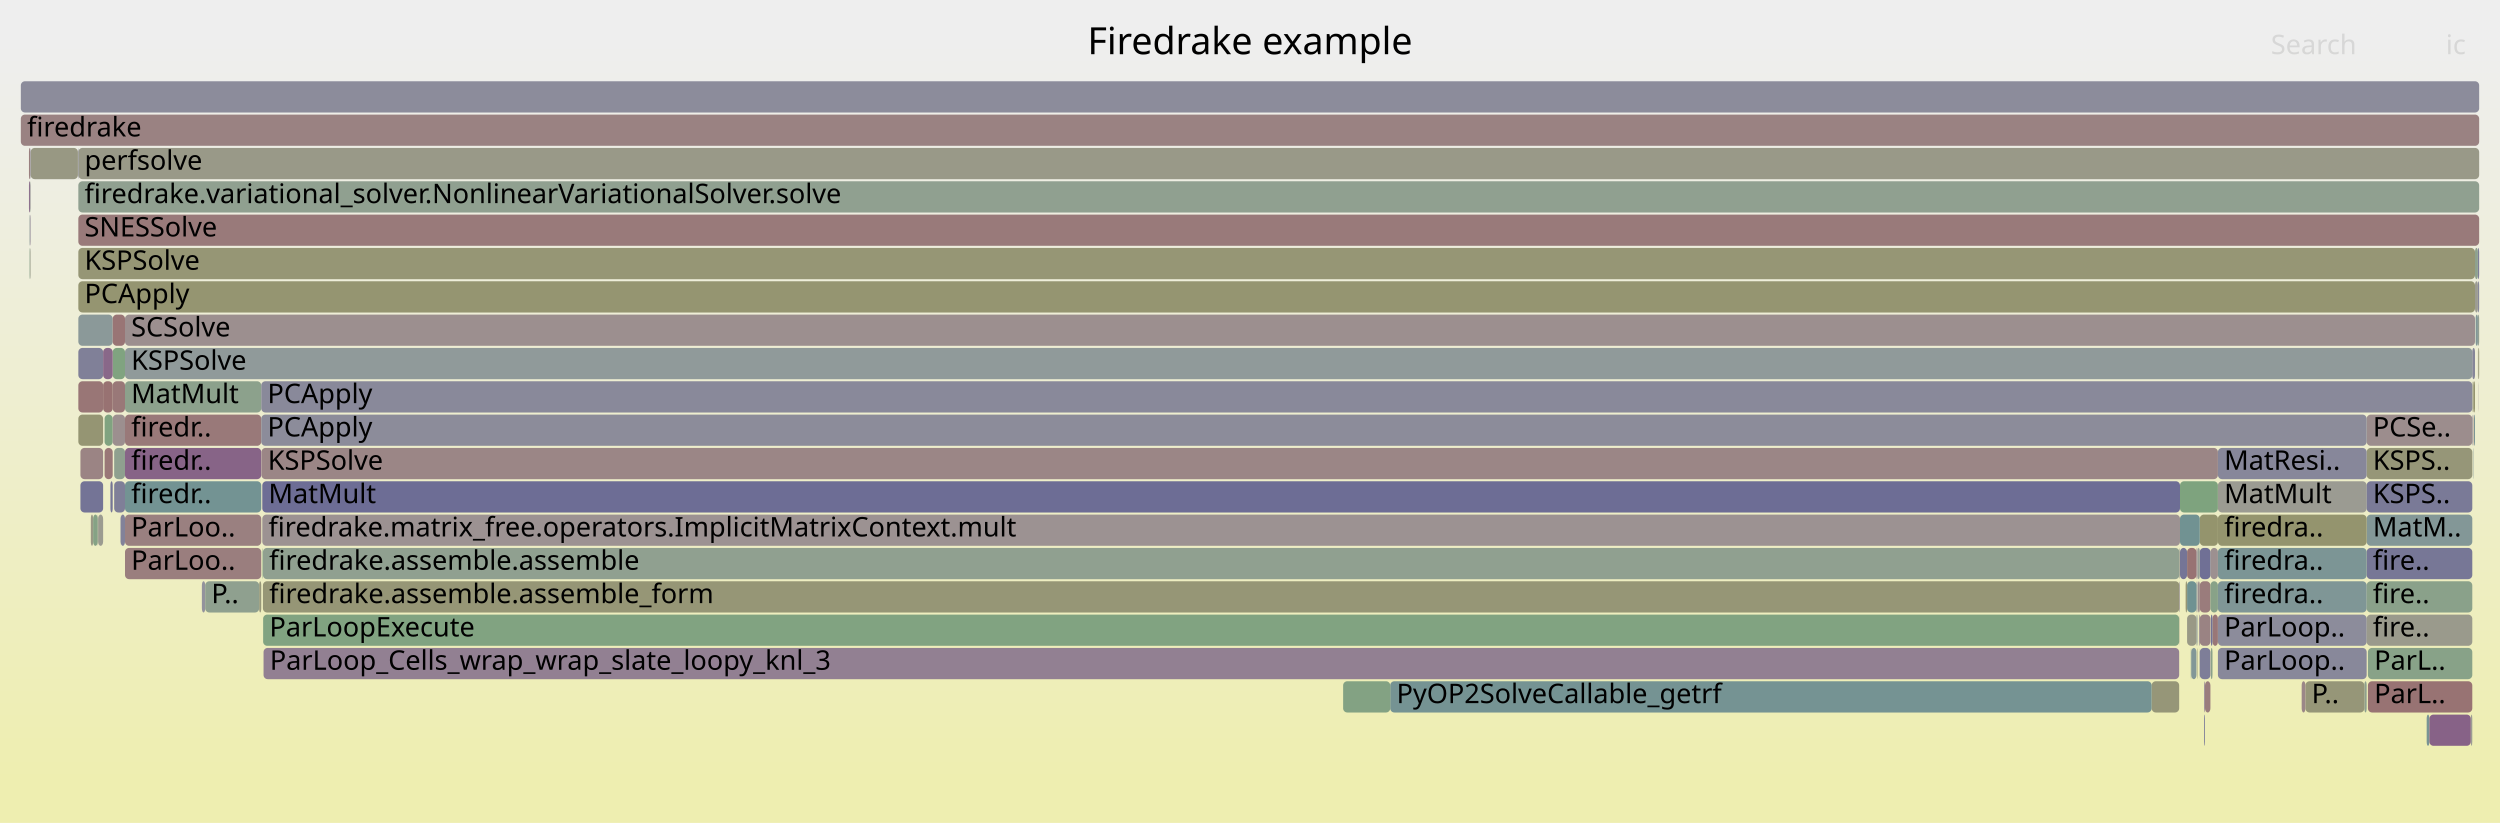
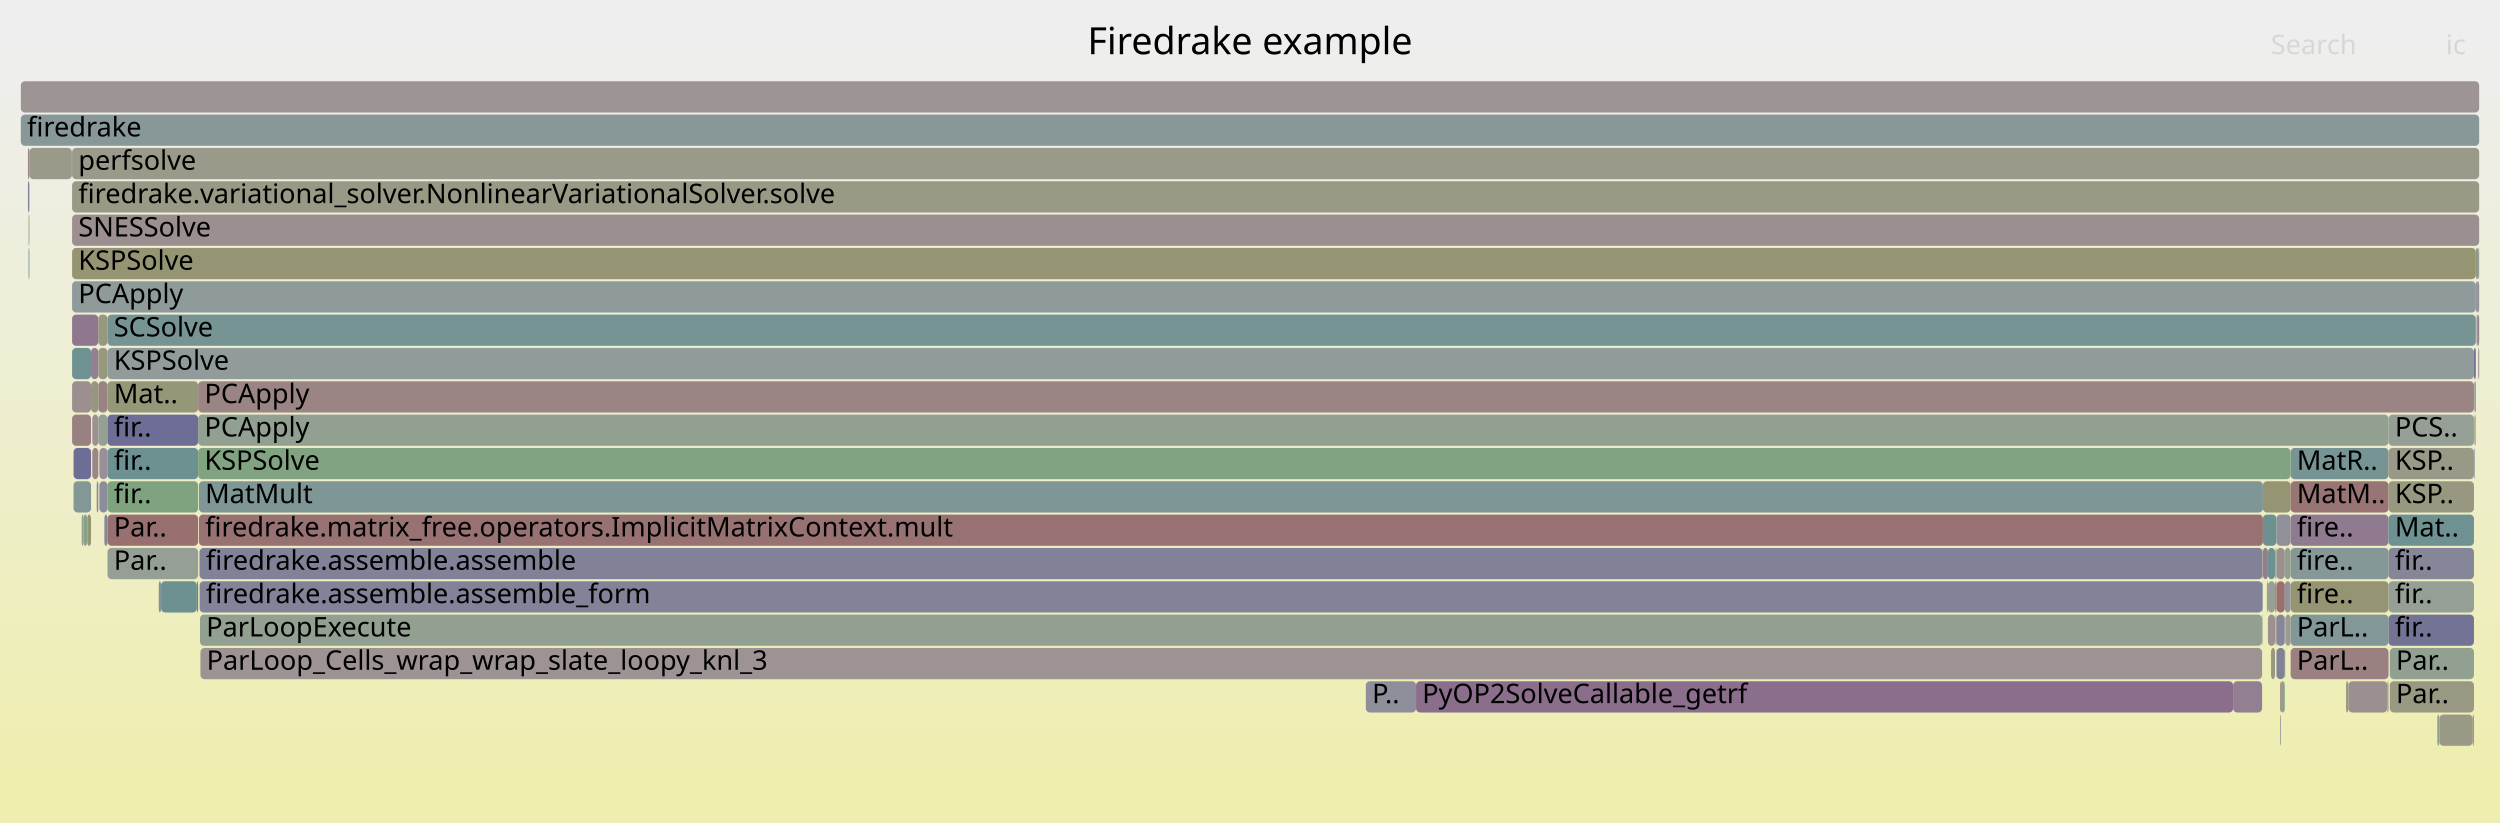
<svg xmlns="http://www.w3.org/2000/svg" version="1.1" width="1200" height="395" viewBox="0 0 1200 395">
  <defs>
    <linearGradient id="background" y1="0" y2="1" x1="0" x2="0">
      <stop stop-color="#eeeeee" offset="5%" />
      <stop stop-color="#eeeeb0" offset="95%" />
    </linearGradient>
  </defs>
  <style type="text/css">
	text { font-family:Verdana; font-size:13px; fill:rgb(0,0,0); }
	#search, #ignorecase { opacity:0.1; cursor:pointer; }
	#search:hover, #search.show, #ignorecase:hover, #ignorecase.show { opacity:1; }
	#subtitle { text-anchor:middle; font-color:rgb(160,160,160); }
	#title { text-anchor:middle; font-size:18px}
	#unzoom { cursor:pointer; }
	#frames &gt; *:hover { stroke:black; stroke-width:0.5; cursor:pointer; }
	.hide { display:none; }
	.parent { opacity:0.5; }
</style>
  <rect x="0.0" y="0" width="1200.0" height="395.0" fill="url(#background)" />
  <text id="title" x="600.00" y="26">Firedrake example</text>
  <text id="details" x="10.00" y="377"> </text>
  <text id="unzoom" x="10.00" y="26" class="hide">Reset Zoom</text>
  <text id="search" x="1090.00" y="26">Search</text>
  <text id="ignorecase" x="1174.00" y="26">ic</text>
  <text id="matched" x="1090.00" y="377"> </text>
  <g id="frames">
    <g>
-       <rect x="1134.9" y="327" width="1.1" height="15.0" fill="rgb(141.87,160.626,141.87)" rx="2" ry="2" />
-       <text x="1137.91" y="337.5" />
-     </g>
-     <g>
-       <rect x="1186.8" y="199" width="0.2" height="15.0" fill="rgb(113.56,113.56,149.399)" rx="2" ry="2" />
-       <text x="1189.82" y="209.5" />
-     </g>
-     <g>
-       <rect x="1046.0" y="295" width="0.1" height="15.0" fill="rgb(153.836,126.073,126.073)" rx="2" ry="2" />
-       <text x="1049.02" y="305.5" />
-     </g>
-     <g>
-       <rect x="37.6" y="71" width="1152.4" height="15.0" fill="rgb(153.454,153.454,135.968)" rx="2" ry="2" />
-       <text x="40.57" y="81.5">perfsolve</text>
-     </g>
-     <g>
-       <rect x="37.4" y="71" width="0.2" height="15.0" fill="rgb(127.553,127.553,152.107)" rx="2" ry="2" />
-       <text x="40.39" y="81.5" />
-     </g>
-     <g>
-       <rect x="10.0" y="55" width="1180.0" height="15.0" fill="rgb(154.373,130.191,130.191)" rx="2" ry="2" />
+       <rect x="1188.1" y="199" width="0.3" height="15.0" fill="rgb(142.156,142.156,154.933)" rx="2" ry="2" />
+       <text x="1191.10" y="209.5" />
+     </g>
+     <g>
+       <rect x="13.4" y="87" width="0.7" height="15.0" fill="rgb(131.082,131.082,152.79)" rx="2" ry="2" />
+       <text x="16.43" y="97.5" />
+     </g>
+     <g>
+       <rect x="1099.5" y="215" width="47.0" height="15.0" fill="rgb(118.692,147.809,147.809)" rx="2" ry="2" />
+       <text x="1102.47" y="225.5">MatR..</text>
+     </g>
+     <g>
+       <rect x="1085.8" y="295" width="0.2" height="15.0" fill="rgb(131.59,151.153,151.153)" rx="2" ry="2" />
+       <text x="1088.83" y="305.5" />
+     </g>
+     <g>
+       <rect x="34.6" y="119" width="1153.8" height="15.0" fill="rgb(149.236,149.236,115.528)" rx="2" ry="2" />
+       <text x="37.60" y="129.5">KSPSolve</text>
+     </g>
+     <g>
+       <rect x="44.3" y="215" width="2.9" height="15.0" fill="rgb(154.885,134.119,134.119)" rx="2" ry="2" />
+       <text x="47.32" y="225.5" />
+     </g>
+     <g>
+       <rect x="47.7" y="215" width="3.9" height="15.0" fill="rgb(152.21,143.162,152.21)" rx="2" ry="2" />
+       <text x="50.74" y="225.5" />
+     </g>
+     <g>
+       <rect x="1088.6" y="263" width="3.4" height="15.0" fill="rgb(107.04,144.788,144.788)" rx="2" ry="2" />
+       <text x="1091.65" y="273.5" />
+     </g>
+     <g>
+       <rect x="1094.4" y="343" width="0.3" height="15.0" fill="rgb(118.848,118.848,150.422)" rx="2" ry="2" />
+       <text x="1097.38" y="353.5" />
+     </g>
+     <g>
+       <rect x="1090.1" y="311" width="1.9" height="15.0" fill="rgb(151.847,151.847,128.18)" rx="2" ry="2" />
+       <text x="1093.05" y="321.5" />
+     </g>
+     <g>
+       <rect x="1092.0" y="263" width="0.3" height="15.0" fill="rgb(142.124,160.585,142.124)" rx="2" ry="2" />
+       <text x="1095.01" y="273.5" />
+     </g>
+     <g>
+       <rect x="51.6" y="215" width="43.5" height="15.0" fill="rgb(108.999,145.296,145.296)" rx="2" ry="2" />
+       <text x="54.62" y="225.5">fir..</text>
+     </g>
+     <g>
+       <rect x="47.7" y="231" width="3.9" height="15.0" fill="rgb(139.641,139.641,154.447)" rx="2" ry="2" />
+       <text x="50.74" y="241.5" />
+     </g>
+     <g>
+       <rect x="1099.5" y="247" width="47.0" height="15.0" fill="rgb(143.848,121.737,143.848)" rx="2" ry="2" />
+       <text x="1102.47" y="257.5">fire..</text>
+     </g>
+     <g>
+       <rect x="34.6" y="167" width="9.1" height="15.0" fill="rgb(110.313,145.637,145.637)" rx="2" ry="2" />
+       <text x="37.60" y="177.5" />
+     </g>
+     <g>
+       <rect x="1088.6" y="279" width="3.4" height="15.0" fill="rgb(150.599,159.205,150.599)" rx="2" ry="2" />
+       <text x="1091.65" y="289.5" />
+     </g>
+     <g>
+       <rect x="94.5" y="279" width="0.6" height="15.0" fill="rgb(152.001,112.011,112.011)" rx="2" ry="2" />
+       <text x="97.53" y="289.5" />
+     </g>
+     <g>
+       <rect x="1094.7" y="327" width="2.0" height="15.0" fill="rgb(140.672,160.821,140.672)" rx="2" ry="2" />
+       <text x="1097.73" y="337.5" />
+     </g>
+     <g>
+       <rect x="95.1" y="183" width="1092.4" height="15.0" fill="rgb(154.603,131.956,131.956)" rx="2" ry="2" />
+       <text x="98.14" y="193.5">PCApply</text>
+     </g>
+     <g>
+       <rect x="34.5" y="71" width="0.1" height="15.0" fill="rgb(141.871,153.818,153.818)" rx="2" ry="2" />
+       <text x="37.46" y="81.5" />
+     </g>
+     <g>
+       <rect x="1086.2" y="263" width="2.4" height="15.0" fill="rgb(145.643,126.336,145.643)" rx="2" ry="2" />
+       <text x="1089.24" y="273.5" />
+     </g>
+     <g>
+       <rect x="1147.1" y="311" width="40.4" height="15.0" fill="rgb(145.927,159.965,145.927)" rx="2" ry="2" />
+       <text x="1150.07" y="321.5">Par..</text>
+     </g>
+     <g>
+       <rect x="1147.1" y="327" width="40.4" height="15.0" fill="rgb(152.508,152.508,131.384)" rx="2" ry="2" />
+       <text x="1150.07" y="337.5">Par..</text>
+     </g>
+     <g>
+       <rect x="1092.3" y="279" width="0.4" height="15.0" fill="rgb(147.955,147.955,109.32)" rx="2" ry="2" />
+       <text x="1095.26" y="289.5" />
+     </g>
+     <g>
+       <rect x="1187.6" y="183" width="0.3" height="15.0" fill="rgb(133.306,151.598,151.598)" rx="2" ry="2" />
+       <text x="1190.64" y="193.5" />
+     </g>
+     <g>
+       <rect x="35.3" y="231" width="8.4" height="15.0" fill="rgb(131.546,151.142,151.142)" rx="2" ry="2" />
+       <text x="38.30" y="241.5" />
+     </g>
+     <g>
+       <rect x="1092.7" y="263" width="4.0" height="15.0" fill="rgb(156.077,143.26,143.26)" rx="2" ry="2" />
+       <text x="1095.71" y="273.5" />
+     </g>
+     <g>
+       <rect x="1189.5" y="135" width="0.5" height="15.0" fill="rgb(146.754,129.181,146.754)" rx="2" ry="2" />
+       <text x="1192.51" y="145.5" />
+     </g>
+     <g>
+       <rect x="43.7" y="183" width="3.5" height="15.0" fill="rgb(151.446,151.446,126.237)" rx="2" ry="2" />
+       <text x="46.73" y="193.5" />
+     </g>
+     <g>
+       <rect x="35.3" y="215" width="8.4" height="15.0" fill="rgb(110.483,110.483,148.803)" rx="2" ry="2" />
+       <text x="38.30" y="225.5" />
+     </g>
+     <g>
+       <rect x="95.1" y="199" width="1051.4" height="15.0" fill="rgb(145.849,159.978,145.849)" rx="2" ry="2" />
+       <text x="98.14" y="209.5">PCApply</text>
+     </g>
+     <g>
+       <rect x="1086.2" y="231" width="13.3" height="15.0" fill="rgb(149.296,149.296,115.82)" rx="2" ry="2" />
+       <text x="1089.24" y="241.5" />
+     </g>
+     <g>
+       <rect x="1145.9" y="327" width="0.6" height="15.0" fill="rgb(153.472,153.472,136.056)" rx="2" ry="2" />
+       <text x="1148.86" y="337.5" />
+     </g>
+     <g>
+       <rect x="1092.5" y="295" width="0.2" height="15.0" fill="rgb(138.675,108.48,138.675)" rx="2" ry="2" />
+       <text x="1095.51" y="305.5" />
+     </g>
+     <g>
+       <rect x="10.0" y="39" width="1180.0" height="15.0" fill="rgb(156.739,148.33,148.33)" rx="2" ry="2" />
+       <text x="13.00" y="49.5" />
+     </g>
+     <g>
+       <rect x="47.2" y="199" width="4.4" height="15.0" fill="rgb(148.461,159.553,148.461)" rx="2" ry="2" />
+       <text x="50.23" y="209.5" />
+     </g>
+     <g>
+       <rect x="1187.9" y="183" width="0.5" height="15.0" fill="rgb(147.941,147.941,156.053)" rx="2" ry="2" />
+       <text x="1190.86" y="193.5" />
+     </g>
+     <g>
+       <rect x="1146.5" y="263" width="41.0" height="15.0" fill="rgb(133.946,133.946,153.344)" rx="2" ry="2" />
+       <text x="1149.54" y="273.5">fir..</text>
+     </g>
+     <g>
+       <rect x="1170.9" y="343" width="16.0" height="15.0" fill="rgb(153.026,153.026,133.896)" rx="2" ry="2" />
+       <text x="1173.89" y="353.5" />
+     </g>
+     <g>
+       <rect x="1071.9" y="327" width="13.9" height="15.0" fill="rgb(146.084,127.465,146.084)" rx="2" ry="2" />
+       <text x="1074.86" y="337.5" />
+     </g>
+     <g>
+       <rect x="95.5" y="247" width="990.7" height="15.0" fill="rgb(152.205,113.574,113.574)" rx="2" ry="2" />
+       <text x="98.46" y="257.5">firedrake.matrix_free.operators.ImplicitMatrixContext.mult</text>
+     </g>
+     <g>
+       <rect x="1099.5" y="279" width="47.0" height="15.0" fill="rgb(149.376,149.376,116.206)" rx="2" ry="2" />
+       <text x="1102.47" y="289.5">fire..</text>
+     </g>
+     <g>
+       <rect x="1086.0" y="279" width="0.2" height="15.0" fill="rgb(131.809,151.21,151.21)" rx="2" ry="2" />
+       <text x="1088.97" y="289.5" />
+     </g>
+     <g>
+       <rect x="14.1" y="71" width="20.4" height="15.0" fill="rgb(153.968,153.968,138.461)" rx="2" ry="2" />
+       <text x="17.10" y="81.5" />
+     </g>
+     <g>
+       <rect x="95.8" y="279" width="990.2" height="15.0" fill="rgb(129.915,129.915,152.564)" rx="2" ry="2" />
+       <text x="98.83" y="289.5">firedrake.assemble.assemble_form</text>
+     </g>
+     <g>
+       <rect x="1189.5" y="119" width="0.5" height="15.0" fill="rgb(139.03,153.082,153.082)" rx="2" ry="2" />
+       <text x="1192.51" y="129.5" />
+     </g>
+     <g>
+       <rect x="51.6" y="263" width="43.5" height="15.0" fill="rgb(150.4,159.237,150.4)" rx="2" ry="2" />
+       <text x="54.62" y="273.5">Par..</text>
+     </g>
+     <g>
+       <rect x="96.0" y="295" width="989.8" height="15.0" fill="rgb(145.922,159.966,145.922)" rx="2" ry="2" />
+       <text x="98.98" y="305.5">ParLoopExecute</text>
+     </g>
+     <g>
+       <rect x="1092.3" y="263" width="0.4" height="15.0" fill="rgb(136.766,152.495,152.495)" rx="2" ry="2" />
+       <text x="1095.26" y="273.5" />
+     </g>
+     <g>
+       <rect x="1146.5" y="215" width="41.0" height="15.0" fill="rgb(153.409,153.409,135.751)" rx="2" ry="2" />
+       <text x="1149.54" y="225.5">KSP..</text>
+     </g>
+     <g>
+       <rect x="34.6" y="183" width="9.1" height="15.0" fill="rgb(156.065,143.162,143.162)" rx="2" ry="2" />
+       <text x="37.60" y="193.5" />
+     </g>
+     <g>
+       <rect x="1092.7" y="295" width="4.0" height="15.0" fill="rgb(135.198,135.198,153.587)" rx="2" ry="2" />
+       <text x="1095.71" y="305.5" />
+     </g>
+     <g>
+       <rect x="50.1" y="247" width="1.5" height="15.0" fill="rgb(134.6,134.6,153.471)" rx="2" ry="2" />
+       <text x="53.07" y="257.5" />
+     </g>
+     <g>
+       <rect x="95.5" y="231" width="990.7" height="15.0" fill="rgb(125.606,149.602,149.602)" rx="2" ry="2" />
+       <text x="98.46" y="241.5">MatMult</text>
+     </g>
+     <g>
+       <rect x="1099.5" y="295" width="47.0" height="15.0" fill="rgb(130.021,150.746,150.746)" rx="2" ry="2" />
+       <text x="1102.47" y="305.5">ParL..</text>
+     </g>
+     <g>
+       <rect x="51.6" y="247" width="43.5" height="15.0" fill="rgb(152.052,112.395,112.395)" rx="2" ry="2" />
+       <text x="54.62" y="257.5">Par..</text>
+     </g>
+     <g>
+       <rect x="1088.6" y="295" width="3.4" height="15.0" fill="rgb(156.166,143.938,143.938)" rx="2" ry="2" />
+       <text x="1091.65" y="305.5" />
+     </g>
+     <g>
+       <rect x="1187.5" y="167" width="0.9" height="15.0" fill="rgb(115.409,115.409,149.757)" rx="2" ry="2" />
+       <text x="1190.52" y="177.5" />
+     </g>
+     <g>
+       <rect x="1127.2" y="327" width="18.7" height="15.0" fill="rgb(155.995,142.632,142.632)" rx="2" ry="2" />
+       <text x="1130.20" y="337.5" />
+     </g>
+     <g>
+       <rect x="13.7" y="103" width="0.4" height="15.0" fill="rgb(152.818,152.818,132.886)" rx="2" ry="2" />
+       <text x="16.68" y="113.5" />
+     </g>
+     <g>
+       <rect x="51.6" y="167" width="1135.9" height="15.0" fill="rgb(145.711,154.814,154.814)" rx="2" ry="2" />
+       <text x="54.62" y="177.5">KSPSolve</text>
+     </g>
+     <g>
+       <rect x="41.9" y="247" width="1.8" height="15.0" fill="rgb(148.831,148.831,113.564)" rx="2" ry="2" />
+       <text x="44.90" y="257.5" />
+     </g>
+     <g>
+       <rect x="51.6" y="231" width="43.5" height="15.0" fill="rgb(125.771,163.247,125.771)" rx="2" ry="2" />
+       <text x="54.62" y="241.5">fir..</text>
+     </g>
+     <g>
+       <rect x="1188.7" y="151" width="0.8" height="15.0" fill="rgb(152.887,152.887,133.221)" rx="2" ry="2" />
+       <text x="1191.73" y="161.5" />
+     </g>
+     <g>
+       <rect x="1092.0" y="295" width="0.3" height="15.0" fill="rgb(152.864,152.864,133.109)" rx="2" ry="2" />
+       <text x="1095.01" y="305.5" />
+     </g>
+     <g>
+       <rect x="1187.6" y="199" width="0.3" height="15.0" fill="rgb(149.926,149.926,118.87)" rx="2" ry="2" />
+       <text x="1190.64" y="209.5" />
+     </g>
+     <g>
+       <rect x="47.2" y="151" width="4.4" height="15.0" fill="rgb(151.705,151.705,127.494)" rx="2" ry="2" />
+       <text x="50.23" y="161.5" />
+     </g>
+     <g>
+       <rect x="43.7" y="167" width="3.5" height="15.0" fill="rgb(145.961,127.149,145.961)" rx="2" ry="2" />
+       <text x="46.73" y="177.5" />
+     </g>
+     <g>
+       <rect x="1086.2" y="247" width="6.5" height="15.0" fill="rgb(106.615,144.678,144.678)" rx="2" ry="2" />
+       <text x="1089.24" y="257.5" />
+     </g>
+     <g>
+       <rect x="1187.6" y="215" width="0.3" height="15.0" fill="rgb(131.722,131.722,152.914)" rx="2" ry="2" />
+       <text x="1190.64" y="225.5" />
+     </g>
+     <g>
+       <rect x="1092.7" y="311" width="4.0" height="15.0" fill="rgb(129.104,129.104,152.407)" rx="2" ry="2" />
+       <text x="1095.71" y="321.5" />
+     </g>
+     <g>
+       <rect x="34.6" y="199" width="9.1" height="15.0" fill="rgb(154.163,128.582,128.582)" rx="2" ry="2" />
+       <text x="37.60" y="209.5" />
+     </g>
+     <g>
+       <rect x="34.6" y="71" width="1155.4" height="15.0" fill="rgb(154.079,154.079,138.998)" rx="2" ry="2" />
+       <text x="37.60" y="81.5">perfsolve</text>
+     </g>
+     <g>
+       <rect x="1099.5" y="311" width="47.0" height="15.0" fill="rgb(154.048,127.699,127.699)" rx="2" ry="2" />
+       <text x="1102.47" y="321.5">ParL..</text>
+     </g>
+     <g>
+       <rect x="34.6" y="135" width="1153.8" height="15.0" fill="rgb(142.795,154.058,154.058)" rx="2" ry="2" />
+       <text x="37.60" y="145.5">PCApply</text>
+     </g>
+     <g>
+       <rect x="1092.7" y="279" width="4.0" height="15.0" fill="rgb(152.041,112.316,112.316)" rx="2" ry="2" />
+       <text x="1095.71" y="289.5" />
+     </g>
+     <g>
+       <rect x="1186.9" y="343" width="0.6" height="15.0" fill="rgb(155.748,140.733,140.733)" rx="2" ry="2" />
+       <text x="1189.94" y="353.5" />
+     </g>
+     <g>
+       <rect x="39.2" y="247" width="0.8" height="15.0" fill="rgb(148.724,159.51,148.724)" rx="2" ry="2" />
+       <text x="42.17" y="257.5" />
+     </g>
+     <g>
+       <rect x="41.8" y="247" width="0.1" height="15.0" fill="rgb(151.366,151.366,125.85)" rx="2" ry="2" />
+       <text x="44.76" y="257.5" />
+     </g>
+     <g>
+       <rect x="95.1" y="215" width="1004.4" height="15.0" fill="rgb(129.559,162.63,129.559)" rx="2" ry="2" />
+       <text x="98.14" y="225.5">KSPSolve</text>
+     </g>
+     <g>
+       <rect x="34.6" y="151" width="12.6" height="15.0" fill="rgb(142.616,118.578,142.616)" rx="2" ry="2" />
+       <text x="37.60" y="161.5" />
+     </g>
+     <g>
+       <rect x="40.0" y="247" width="1.8" height="15.0" fill="rgb(131.756,162.272,131.756)" rx="2" ry="2" />
+       <text x="43.03" y="257.5" />
+     </g>
+     <g>
+       <rect x="44.3" y="199" width="2.9" height="15.0" fill="rgb(156.221,144.364,144.364)" rx="2" ry="2" />
+       <text x="47.32" y="209.5" />
+     </g>
+     <g>
+       <rect x="1097.0" y="295" width="2.5" height="15.0" fill="rgb(155.428,155.428,145.537)" rx="2" ry="2" />
+       <text x="1100.05" y="305.5" />
+     </g>
+     <g>
+       <rect x="1099.5" y="231" width="47.0" height="15.0" fill="rgb(152.574,116.4,116.4)" rx="2" ry="2" />
+       <text x="1102.47" y="241.5">MatM..</text>
+     </g>
+     <g>
+       <rect x="77.3" y="279" width="17.2" height="15.0" fill="rgb(109.408,145.402,145.402)" rx="2" ry="2" />
+       <text x="80.27" y="289.5" />
+     </g>
+     <g>
+       <rect x="95.8" y="263" width="990.2" height="15.0" fill="rgb(128.585,128.585,152.307)" rx="2" ry="2" />
+       <text x="98.83" y="273.5">firedrake.assemble.assemble</text>
+     </g>
+     <g>
+       <rect x="1188.4" y="119" width="1.1" height="15.0" fill="rgb(150.754,150.754,122.884)" rx="2" ry="2" />
+       <text x="1191.45" y="129.5" />
+     </g>
+     <g>
+       <rect x="1146.5" y="279" width="41.0" height="15.0" fill="rgb(149.065,159.454,149.065)" rx="2" ry="2" />
+       <text x="1149.54" y="289.5">fir..</text>
+     </g>
+     <g>
+       <rect x="1096.9" y="295" width="0.1" height="15.0" fill="rgb(139.109,139.109,154.344)" rx="2" ry="2" />
+       <text x="1099.88" y="305.5" />
+     </g>
+     <g>
+       <rect x="34.6" y="87" width="1155.4" height="15.0" fill="rgb(153.143,153.143,134.462)" rx="2" ry="2" />
+       <text x="37.60" y="97.5">firedrake.variational_solver.NonlinearVariationalSolver.solve</text>
+     </g>
+     <g>
+       <rect x="1092.0" y="279" width="0.3" height="15.0" fill="rgb(113.105,113.105,149.311)" rx="2" ry="2" />
+       <text x="1095.01" y="289.5" />
+     </g>
+     <g>
+       <rect x="46.4" y="231" width="0.8" height="15.0" fill="rgb(138.46,138.46,154.218)" rx="2" ry="2" />
+       <text x="49.38" y="241.5" />
+     </g>
+     <g>
+       <rect x="1146.5" y="295" width="41.0" height="15.0" fill="rgb(115.405,115.405,149.756)" rx="2" ry="2" />
+       <text x="1149.54" y="305.5">fir..</text>
+     </g>
+     <g>
+       <rect x="1096.7" y="263" width="2.8" height="15.0" fill="rgb(145.89,159.971,145.89)" rx="2" ry="2" />
+       <text x="1099.70" y="273.5" />
+     </g>
+     <g>
+       <rect x="1126.1" y="327" width="1.1" height="15.0" fill="rgb(152.328,152.328,130.514)" rx="2" ry="2" />
+       <text x="1129.05" y="337.5" />
+     </g>
+     <g>
+       <rect x="1086.0" y="263" width="0.2" height="15.0" fill="rgb(151.688,151.688,127.41)" rx="2" ry="2" />
+       <text x="1088.97" y="273.5" />
+     </g>
+     <g>
+       <rect x="13.7" y="119" width="0.4" height="15.0" fill="rgb(110.171,145.6,145.6)" rx="2" ry="2" />
+       <text x="16.68" y="129.5" />
+     </g>
+     <g>
+       <rect x="95.7" y="263" width="0.1" height="15.0" fill="rgb(131.073,151.019,151.019)" rx="2" ry="2" />
+       <text x="98.67" y="273.5" />
+     </g>
+     <g>
+       <rect x="1096.7" y="279" width="2.8" height="15.0" fill="rgb(146.659,146.659,155.805)" rx="2" ry="2" />
+       <text x="1099.70" y="289.5" />
+     </g>
+     <g>
+       <rect x="51.6" y="199" width="43.5" height="15.0" fill="rgb(109.431,109.431,148.6)" rx="2" ry="2" />
+       <text x="54.62" y="209.5">fir..</text>
+     </g>
+     <g>
+       <rect x="1146.5" y="199" width="41.0" height="15.0" fill="rgb(149.659,159.358,149.659)" rx="2" ry="2" />
+       <text x="1149.54" y="209.5">PCS..</text>
+     </g>
+     <g>
+       <rect x="1187.5" y="183" width="0.1" height="15.0" fill="rgb(152.514,152.514,131.413)" rx="2" ry="2" />
+       <text x="1190.52" y="193.5" />
+     </g>
+     <g>
+       <rect x="47.2" y="167" width="4.4" height="15.0" fill="rgb(151.503,151.503,126.514)" rx="2" ry="2" />
+       <text x="50.23" y="177.5" />
+     </g>
+     <g>
+       <rect x="47.2" y="183" width="4.4" height="15.0" fill="rgb(154.485,131.053,131.053)" rx="2" ry="2" />
+       <text x="50.23" y="193.5" />
+     </g>
+     <g>
+       <rect x="1088.1" y="279" width="0.5" height="15.0" fill="rgb(140.856,153.555,153.555)" rx="2" ry="2" />
+       <text x="1091.09" y="289.5" />
+     </g>
+     <g>
+       <rect x="1189.7" y="167" width="0.3" height="15.0" fill="rgb(124.044,124.044,151.428)" rx="2" ry="2" />
+       <text x="1192.73" y="177.5" />
+     </g>
+     <g>
+       <rect x="1188.4" y="135" width="1.1" height="15.0" fill="rgb(143.015,154.115,154.115)" rx="2" ry="2" />
+       <text x="1191.45" y="145.5" />
+     </g>
+     <g>
+       <rect x="51.6" y="183" width="43.5" height="15.0" fill="rgb(150.451,150.451,121.414)" rx="2" ry="2" />
+       <text x="54.62" y="193.5">Mat..</text>
+     </g>
+     <g>
+       <rect x="34.6" y="103" width="1155.4" height="15.0" fill="rgb(156.069,143.196,143.196)" rx="2" ry="2" />
+       <text x="37.60" y="113.5">SNESSolve</text>
+     </g>
+     <g>
+       <rect x="51.6" y="151" width="1136.8" height="15.0" fill="rgb(118.137,147.665,147.665)" rx="2" ry="2" />
+       <text x="54.62" y="161.5">SCSolve</text>
+     </g>
+     <g>
+       <rect x="1096.9" y="311" width="0.1" height="15.0" fill="rgb(147.143,155.185,155.185)" rx="2" ry="2" />
+       <text x="1099.88" y="321.5" />
+     </g>
+     <g>
+       <rect x="76.2" y="279" width="1.1" height="15.0" fill="rgb(127.94,150.207,150.207)" rx="2" ry="2" />
+       <text x="79.21" y="289.5" />
+     </g>
+     <g>
+       <rect x="1094.4" y="327" width="0.3" height="15.0" fill="rgb(152.37,114.839,114.839)" rx="2" ry="2" />
+       <text x="1097.38" y="337.5" />
+     </g>
+     <g>
+       <rect x="96.2" y="311" width="989.6" height="15.0" fill="rgb(156.625,147.461,147.461)" rx="2" ry="2" />
+       <text x="99.17" y="321.5">ParLoop_Cells_wrap_wrap_slate_loopy_knl_3</text>
+     </g>
+     <g>
+       <rect x="1146.5" y="247" width="41.0" height="15.0" fill="rgb(110.376,145.653,145.653)" rx="2" ry="2" />
+       <text x="1149.54" y="257.5">Mat..</text>
+     </g>
+     <g>
+       <rect x="1146.5" y="231" width="41.0" height="15.0" fill="rgb(152.035,152.035,129.091)" rx="2" ry="2" />
+       <text x="1149.54" y="241.5">KSP..</text>
+     </g>
+     <g>
+       <rect x="1092.7" y="247" width="6.8" height="15.0" fill="rgb(143.847,143.847,155.261)" rx="2" ry="2" />
+       <text x="1095.71" y="257.5" />
+     </g>
+     <g>
+       <rect x="1189.5" y="151" width="0.5" height="15.0" fill="rgb(142.143,117.367,142.143)" rx="2" ry="2" />
+       <text x="1192.51" y="161.5" />
+     </g>
+     <g>
+       <rect x="1099.5" y="263" width="47.0" height="15.0" fill="rgb(132.814,151.47,151.47)" rx="2" ry="2" />
+       <text x="1102.47" y="273.5">fire..</text>
+     </g>
+     <g>
+       <rect x="1189.5" y="167" width="0.2" height="15.0" fill="rgb(153.369,122.499,122.499)" rx="2" ry="2" />
+       <text x="1192.51" y="177.5" />
+     </g>
+     <g>
+       <rect x="1169.9" y="343" width="1.0" height="15.0" fill="rgb(142.73,160.486,142.73)" rx="2" ry="2" />
+       <text x="1172.89" y="353.5" />
+     </g>
+     <g>
+       <rect x="679.7" y="327" width="392.2" height="15.0" fill="rgb(139.312,110.113,139.312)" rx="2" ry="2" />
+       <text x="682.66" y="337.5">PyOP2SolveCallable_getrf</text>
+     </g>
+     <g>
+       <rect x="13.4" y="71" width="0.7" height="15.0" fill="rgb(154.618,132.073,132.073)" rx="2" ry="2" />
+       <text x="16.43" y="81.5" />
+     </g>
+     <g>
+       <rect x="10.0" y="55" width="1180.0" height="15.0" fill="rgb(135.935,152.28,152.28)" rx="2" ry="2" />
      <text x="13.00" y="65.5">firedrake</text>
    </g>
    <g>
-       <rect x="46.9" y="247" width="0.2" height="15.0" fill="rgb(155.051,135.39,135.39)" rx="2" ry="2" />
-       <text x="49.92" y="257.5" />
-     </g>
-     <g>
-       <rect x="1055.9" y="279" width="5.1" height="15.0" fill="rgb(153.57,124.037,124.037)" rx="2" ry="2" />
-       <text x="1058.93" y="289.5" />
-     </g>
-     <g>
-       <rect x="1164.8" y="343" width="1.3" height="15.0" fill="rgb(121.314,148.489,148.489)" rx="2" ry="2" />
-       <text x="1167.82" y="353.5" />
-     </g>
-     <g>
-       <rect x="14.2" y="119" width="0.3" height="15.0" fill="rgb(138.087,161.242,138.087)" rx="2" ry="2" />
-       <text x="17.24" y="129.5" />
-     </g>
-     <g>
-       <rect x="126.2" y="263" width="919.9" height="15.0" fill="rgb(144.378,160.218,144.378)" rx="2" ry="2" />
-       <text x="129.20" y="273.5">firedrake.assemble.assemble</text>
-     </g>
-     <g>
-       <rect x="1046.4" y="231" width="18.2" height="15.0" fill="rgb(125.721,163.255,125.721)" rx="2" ry="2" />
-       <text x="1049.39" y="241.5" />
-     </g>
-     <g>
-       <rect x="1189.6" y="167" width="0.4" height="15.0" fill="rgb(149.1,149.1,114.87)" rx="2" ry="2" />
-       <text x="1192.64" y="177.5" />
-     </g>
-     <g>
-       <rect x="38.6" y="215" width="10.9" height="15.0" fill="rgb(154.632,132.181,132.181)" rx="2" ry="2" />
-       <text x="41.56" y="225.5" />
-     </g>
-     <g>
-       <rect x="1187.0" y="215" width="0.2" height="15.0" fill="rgb(130.172,150.785,150.785)" rx="2" ry="2" />
-       <text x="1189.96" y="225.5" />
-     </g>
-     <g>
-       <rect x="1189.4" y="119" width="0.6" height="15.0" fill="rgb(126.242,126.242,151.853)" rx="2" ry="2" />
-       <text x="1192.36" y="129.5" />
-     </g>
-     <g>
-       <rect x="14.7" y="71" width="22.7" height="15.0" fill="rgb(152.447,152.447,131.089)" rx="2" ry="2" />
-       <text x="17.68" y="81.5" />
-     </g>
-     <g>
-       <rect x="1061.2" y="311" width="0.8" height="15.0" fill="rgb(138.199,161.223,138.199)" rx="2" ry="2" />
-       <text x="1064.21" y="321.5" />
-     </g>
-     <g>
-       <rect x="1032.8" y="327" width="13.2" height="15.0" fill="rgb(150.25,150.25,120.442)" rx="2" ry="2" />
-       <text x="1035.80" y="337.5" />
-     </g>
-     <g>
-       <rect x="125.5" y="215" width="939.1" height="15.0" fill="rgb(154.916,134.357,134.357)" rx="2" ry="2" />
-       <text x="128.53" y="225.5">KSPSolve</text>
-     </g>
-     <g>
-       <rect x="37.6" y="167" width="11.9" height="15.0" fill="rgb(127.697,127.697,152.135)" rx="2" ry="2" />
-       <text x="40.57" y="177.5" />
-     </g>
-     <g>
-       <rect x="60.0" y="167" width="1126.7" height="15.0" fill="rgb(144.4,154.474,154.474)" rx="2" ry="2" />
-       <text x="62.97" y="177.5">KSPSolve</text>
-     </g>
-     <g>
-       <rect x="1061.0" y="263" width="3.6" height="15.0" fill="rgb(156.13,143.66,143.66)" rx="2" ry="2" />
-       <text x="1063.96" y="273.5" />
-     </g>
-     <g>
-       <rect x="37.6" y="183" width="11.9" height="15.0" fill="rgb(152.846,118.484,118.484)" rx="2" ry="2" />
-       <text x="40.57" y="193.5" />
-     </g>
-     <g>
-       <rect x="1055.9" y="263" width="5.1" height="15.0" fill="rgb(111.949,111.949,149.087)" rx="2" ry="2" />
-       <text x="1058.93" y="273.5" />
-     </g>
-     <g>
-       <rect x="1049.8" y="295" width="4.5" height="15.0" fill="rgb(153.127,153.127,134.382)" rx="2" ry="2" />
-       <text x="1052.80" y="305.5" />
-     </g>
-     <g>
-       <rect x="14.5" y="87" width="0.2" height="15.0" fill="rgb(145.733,159.997,145.733)" rx="2" ry="2" />
-       <text x="17.55" y="97.5" />
-     </g>
-     <g>
-       <rect x="37.6" y="103" width="1152.4" height="15.0" fill="rgb(153.3,121.967,121.967)" rx="2" ry="2" />
-       <text x="40.57" y="113.5">SNESSolve</text>
-     </g>
-     <g>
-       <rect x="1054.3" y="279" width="0.5" height="15.0" fill="rgb(142.463,142.463,154.993)" rx="2" ry="2" />
-       <text x="1057.34" y="289.5" />
-     </g>
-     <g>
-       <rect x="1055.8" y="311" width="0.1" height="15.0" fill="rgb(138.424,152.925,152.925)" rx="2" ry="2" />
-       <text x="1058.77" y="321.5" />
-     </g>
-     <g>
-       <rect x="1187.0" y="183" width="0.2" height="15.0" fill="rgb(154.881,154.881,142.883)" rx="2" ry="2" />
-       <text x="1189.96" y="193.5" />
-     </g>
-     <g>
-       <rect x="60.0" y="199" width="65.4" height="15.0" fill="rgb(153.176,121.016,121.016)" rx="2" ry="2" />
-       <text x="62.97" y="209.5">firedr..</text>
-     </g>
-     <g>
-       <rect x="10.0" y="39" width="1180.0" height="15.0" fill="rgb(140.088,140.088,154.533)" rx="2" ry="2" />
-       <text x="13.00" y="49.5" />
-     </g>
-     <g>
-       <rect x="1061.0" y="279" width="3.6" height="15.0" fill="rgb(135.627,161.642,135.627)" rx="2" ry="2" />
-       <text x="1063.96" y="289.5" />
-     </g>
-     <g>
-       <rect x="1136.6" y="311" width="50.1" height="15.0" fill="rgb(135.742,161.623,135.742)" rx="2" ry="2" />
-       <text x="1139.61" y="321.5">ParL..</text>
-     </g>
-     <g>
-       <rect x="1136.0" y="215" width="50.7" height="15.0" fill="rgb(150.128,150.128,119.851)" rx="2" ry="2" />
-       <text x="1138.96" y="225.5">KSPS..</text>
-     </g>
-     <g>
-       <rect x="1136.0" y="295" width="50.7" height="15.0" fill="rgb(154.326,154.326,140.195)" rx="2" ry="2" />
-       <text x="1138.96" y="305.5">fire..</text>
-     </g>
-     <g>
-       <rect x="60.0" y="263" width="65.4" height="15.0" fill="rgb(153.874,126.367,126.367)" rx="2" ry="2" />
-       <text x="62.97" y="273.5">ParLoo..</text>
-     </g>
-     <g>
-       <rect x="57.8" y="247" width="0.1" height="15.0" fill="rgb(139.182,139.182,154.358)" rx="2" ry="2" />
-       <text x="60.79" y="257.5" />
-     </g>
-     <g>
-       <rect x="13.9" y="71" width="0.6" height="15.0" fill="rgb(154.001,127.339,127.339)" rx="2" ry="2" />
-       <text x="16.92" y="81.5" />
-     </g>
-     <g>
-       <rect x="1064.6" y="231" width="71.4" height="15.0" fill="rgb(155.481,155.481,145.791)" rx="2" ry="2" />
-       <text x="1067.59" y="241.5">MatMult</text>
-     </g>
-     <g>
-       <rect x="126.3" y="295" width="919.7" height="15.0" fill="rgb(128.745,162.762,128.745)" rx="2" ry="2" />
-       <text x="129.34" y="305.5">ParLoopExecute</text>
-     </g>
-     <g>
-       <rect x="54.8" y="215" width="5.2" height="15.0" fill="rgb(142.796,160.475,142.796)" rx="2" ry="2" />
-       <text x="57.82" y="225.5" />
-     </g>
-     <g>
-       <rect x="1051.6" y="311" width="0.2" height="15.0" fill="rgb(121.174,148.453,148.453)" rx="2" ry="2" />
-       <text x="1054.61" y="321.5" />
-     </g>
-     <g>
-       <rect x="50.2" y="199" width="3.9" height="15.0" fill="rgb(127.536,162.959,127.536)" rx="2" ry="2" />
-       <text x="53.19" y="209.5" />
-     </g>
-     <g>
-       <rect x="1166.1" y="343" width="19.9" height="15.0" fill="rgb(134.696,98.285,134.696)" rx="2" ry="2" />
-       <text x="1169.06" y="353.5" />
-     </g>
-     <g>
-       <rect x="1186.8" y="183" width="0.2" height="15.0" fill="rgb(150.522,150.522,121.762)" rx="2" ry="2" />
-       <text x="1189.82" y="193.5" />
-     </g>
-     <g>
-       <rect x="125.9" y="247" width="920.5" height="15.0" fill="rgb(156.466,146.242,146.242)" rx="2" ry="2" />
-       <text x="128.86" y="257.5">firedrake.matrix_free.operators.ImplicitMatrixContext.mult</text>
-     </g>
-     <g>
-       <rect x="1058.4" y="327" width="2.6" height="15.0" fill="rgb(153.639,124.562,124.562)" rx="2" ry="2" />
-       <text x="1061.44" y="337.5" />
-     </g>
-     <g>
-       <rect x="49.5" y="183" width="4.6" height="15.0" fill="rgb(152.248,113.904,113.904)" rx="2" ry="2" />
-       <text x="52.49" y="193.5" />
-     </g>
-     <g>
-       <rect x="1049.8" y="263" width="4.5" height="15.0" fill="rgb(152.385,114.951,114.951)" rx="2" ry="2" />
-       <text x="1052.80" y="273.5" />
-     </g>
-     <g>
-       <rect x="1064.6" y="311" width="71.4" height="15.0" fill="rgb(136.225,136.225,153.785)" rx="2" ry="2" />
-       <text x="1067.59" y="321.5">ParLoop..</text>
-     </g>
-     <g>
-       <rect x="1054.3" y="263" width="0.5" height="15.0" fill="rgb(144.796,124.165,144.796)" rx="2" ry="2" />
-       <text x="1057.34" y="273.5" />
-     </g>
-     <g>
-       <rect x="14.5" y="103" width="0.2" height="15.0" fill="rgb(142.746,118.912,142.746)" rx="2" ry="2" />
-       <text x="17.55" y="113.5" />
-     </g>
-     <g>
-       <rect x="1058.0" y="327" width="0.4" height="15.0" fill="rgb(147.938,132.215,147.938)" rx="2" ry="2" />
-       <text x="1061.00" y="337.5" />
-     </g>
-     <g>
-       <rect x="1055.0" y="279" width="0.9" height="15.0" fill="rgb(155.897,141.88,141.88)" rx="2" ry="2" />
-       <text x="1058.01" y="289.5" />
-     </g>
-     <g>
-       <rect x="37.6" y="151" width="16.5" height="15.0" fill="rgb(138.895,153.047,153.047)" rx="2" ry="2" />
-       <text x="40.57" y="161.5" />
-     </g>
-     <g>
-       <rect x="1051.8" y="311" width="2.5" height="15.0" fill="rgb(129.864,150.705,150.705)" rx="2" ry="2" />
-       <text x="1054.78" y="321.5" />
-     </g>
-     <g>
-       <rect x="37.6" y="135" width="1150.4" height="15.0" fill="rgb(148.702,148.702,112.943)" rx="2" ry="2" />
-       <text x="40.57" y="145.5">PCApply</text>
-     </g>
-     <g>
-       <rect x="1106.6" y="327" width="28.3" height="15.0" fill="rgb(150.102,150.102,119.725)" rx="2" ry="2" />
-       <text x="1109.58" y="337.5">P..</text>
-     </g>
-     <g>
-       <rect x="14.5" y="119" width="0.2" height="15.0" fill="rgb(154.168,154.168,139.431)" rx="2" ry="2" />
-       <text x="17.55" y="129.5" />
-     </g>
-     <g>
-       <rect x="1187.0" y="199" width="0.2" height="15.0" fill="rgb(152.782,117.993,117.993)" rx="2" ry="2" />
-       <text x="1189.96" y="209.5" />
-     </g>
-     <g>
-       <rect x="1062.0" y="295" width="2.6" height="15.0" fill="rgb(152.938,119.191,119.191)" rx="2" ry="2" />
-       <text x="1065.03" y="305.5" />
-     </g>
-     <g>
-       <rect x="1054.8" y="263" width="1.1" height="15.0" fill="rgb(150.517,159.218,150.517)" rx="2" ry="2" />
-       <text x="1057.83" y="273.5" />
-     </g>
-     <g>
-       <rect x="1104.8" y="327" width="1.8" height="15.0" fill="rgb(155.03,135.231,135.231)" rx="2" ry="2" />
-       <text x="1107.81" y="337.5" />
-     </g>
-     <g>
-       <rect x="1049.8" y="279" width="4.5" height="15.0" fill="rgb(110.934,145.798,145.798)" rx="2" ry="2" />
-       <text x="1052.80" y="289.5" />
-     </g>
-     <g>
-       <rect x="60.0" y="183" width="65.4" height="15.0" fill="rgb(140.263,160.887,140.263)" rx="2" ry="2" />
-       <text x="62.97" y="193.5">MatMult</text>
-     </g>
-     <g>
-       <rect x="1189.4" y="167" width="0.2" height="15.0" fill="rgb(151.598,151.598,126.975)" rx="2" ry="2" />
-       <text x="1192.36" y="177.5" />
-     </g>
-     <g>
-       <rect x="47.1" y="247" width="2.4" height="15.0" fill="rgb(155.068,155.068,143.792)" rx="2" ry="2" />
-       <text x="50.11" y="257.5" />
-     </g>
-     <g>
-       <rect x="14.2" y="103" width="0.3" height="15.0" fill="rgb(139.878,153.302,153.302)" rx="2" ry="2" />
-       <text x="17.24" y="113.5" />
-     </g>
-     <g>
-       <rect x="60.0" y="247" width="65.4" height="15.0" fill="rgb(154.036,127.61,127.61)" rx="2" ry="2" />
-       <text x="62.97" y="257.5">ParLoo..</text>
-     </g>
-     <g>
-       <rect x="1055.9" y="295" width="5.1" height="15.0" fill="rgb(154.487,131.065,131.065)" rx="2" ry="2" />
-       <text x="1058.93" y="305.5" />
-     </g>
-     <g>
-       <rect x="1188.3" y="151" width="1.1" height="15.0" fill="rgb(129.085,150.503,150.503)" rx="2" ry="2" />
-       <text x="1191.33" y="161.5" />
-     </g>
-     <g>
-       <rect x="1136.0" y="199" width="50.7" height="15.0" fill="rgb(155.82,141.286,141.286)" rx="2" ry="2" />
-       <text x="1138.96" y="209.5">PCSe..</text>
-     </g>
-     <g>
-       <rect x="1046.1" y="263" width="0.3" height="15.0" fill="rgb(155.592,155.592,146.328)" rx="2" ry="2" />
-       <text x="1049.15" y="273.5" />
-     </g>
-     <g>
-       <rect x="1136.0" y="247" width="50.7" height="15.0" fill="rgb(131.408,151.106,151.106)" rx="2" ry="2" />
-       <text x="1138.96" y="257.5">MatM..</text>
-     </g>
-     <g>
-       <rect x="37.6" y="119" width="1150.4" height="15.0" fill="rgb(149.566,149.566,117.126)" rx="2" ry="2" />
-       <text x="40.57" y="129.5">KSPSolve</text>
-     </g>
-     <g>
-       <rect x="1055.9" y="247" width="8.7" height="15.0" fill="rgb(147.909,147.909,109.096)" rx="2" ry="2" />
-       <text x="1058.93" y="257.5" />
-     </g>
-     <g>
-       <rect x="1136.0" y="263" width="50.7" height="15.0" fill="rgb(118.557,118.557,150.366)" rx="2" ry="2" />
-       <text x="1138.96" y="273.5">fire..</text>
-     </g>
-     <g>
-       <rect x="1064.6" y="263" width="71.4" height="15.0" fill="rgb(123.867,149.151,149.151)" rx="2" ry="2" />
-       <text x="1067.59" y="273.5">firedra..</text>
-     </g>
-     <g>
-       <rect x="54.1" y="167" width="5.9" height="15.0" fill="rgb(127.82,162.913,127.82)" rx="2" ry="2" />
-       <text x="57.11" y="177.5" />
-     </g>
-     <g>
-       <rect x="49.5" y="167" width="4.6" height="15.0" fill="rgb(137.086,104.407,137.086)" rx="2" ry="2" />
-       <text x="52.49" y="177.5" />
-     </g>
-     <g>
-       <rect x="1046.4" y="247" width="9.5" height="15.0" fill="rgb(112.94,146.318,146.318)" rx="2" ry="2" />
-       <text x="1049.39" y="257.5" />
-     </g>
-     <g>
-       <rect x="54.1" y="183" width="5.9" height="15.0" fill="rgb(153.006,119.714,119.714)" rx="2" ry="2" />
-       <text x="57.11" y="193.5" />
-     </g>
-     <g>
-       <rect x="126.0" y="263" width="0.2" height="15.0" fill="rgb(123.968,163.54,123.968)" rx="2" ry="2" />
-       <text x="129.04" y="273.5" />
-     </g>
-     <g>
-       <rect x="53.0" y="231" width="1.1" height="15.0" fill="rgb(117.898,117.898,150.238)" rx="2" ry="2" />
-       <text x="55.96" y="241.5" />
-     </g>
-     <g>
-       <rect x="1058.0" y="343" width="0.4" height="15.0" fill="rgb(119.232,119.232,150.496)" rx="2" ry="2" />
-       <text x="1061.00" y="353.5" />
-     </g>
-     <g>
-       <rect x="125.9" y="231" width="920.5" height="15.0" fill="rgb(109.364,109.364,148.587)" rx="2" ry="2" />
-       <text x="128.86" y="241.5">MatMult</text>
-     </g>
-     <g>
-       <rect x="1046.4" y="263" width="3.4" height="15.0" fill="rgb(117.106,117.106,150.085)" rx="2" ry="2" />
-       <text x="1049.39" y="273.5" />
-     </g>
-     <g>
-       <rect x="1136.6" y="327" width="50.1" height="15.0" fill="rgb(152.405,115.108,115.108)" rx="2" ry="2" />
-       <text x="1139.61" y="337.5">ParL..</text>
-     </g>
-     <g>
-       <rect x="1064.6" y="247" width="71.4" height="15.0" fill="rgb(148.169,148.169,110.355)" rx="2" ry="2" />
-       <text x="1067.59" y="257.5">firedra..</text>
-     </g>
-     <g>
-       <rect x="60.0" y="151" width="1128.0" height="15.0" fill="rgb(155.981,142.52,142.52)" rx="2" ry="2" />
-       <text x="62.97" y="161.5">SCSolve</text>
-     </g>
-     <g>
-       <rect x="13.9" y="87" width="0.6" height="15.0" fill="rgb(140.513,113.19,140.513)" rx="2" ry="2" />
-       <text x="16.92" y="97.5" />
-     </g>
-     <g>
-       <rect x="126.2" y="279" width="919.9" height="15.0" fill="rgb(149.774,149.774,118.133)" rx="2" ry="2" />
-       <text x="129.20" y="289.5">firedrake.assemble.assemble_form</text>
-     </g>
-     <g>
-       <rect x="60.0" y="215" width="65.4" height="15.0" fill="rgb(135.481,100.295,135.481)" rx="2" ry="2" />
-       <text x="62.97" y="225.5">firedr..</text>
-     </g>
-     <g>
-       <rect x="667.3" y="327" width="365.5" height="15.0" fill="rgb(117.062,147.386,147.386)" rx="2" ry="2" />
-       <text x="670.35" y="337.5">PyOP2SolveCallable_getrf</text>
-     </g>
-     <g>
-       <rect x="1055.9" y="311" width="5.1" height="15.0" fill="rgb(125.844,125.844,151.776)" rx="2" ry="2" />
-       <text x="1058.93" y="321.5" />
-     </g>
-     <g>
-       <rect x="1189.4" y="135" width="0.6" height="15.0" fill="rgb(136.205,136.205,153.782)" rx="2" ry="2" />
-       <text x="1192.36" y="145.5" />
-     </g>
-     <g>
-       <rect x="14.5" y="71" width="0.2" height="15.0" fill="rgb(140.099,140.099,154.535)" rx="2" ry="2" />
-       <text x="17.55" y="81.5" />
-     </g>
-     <g>
-       <rect x="1136.0" y="279" width="50.7" height="15.0" fill="rgb(138.28,161.21,138.28)" rx="2" ry="2" />
-       <text x="1138.96" y="289.5">fire..</text>
-     </g>
-     <g>
-       <rect x="644.7" y="327" width="22.6" height="15.0" fill="rgb(130.839,162.422,130.839)" rx="2" ry="2" />
-       <text x="647.69" y="337.5" />
-     </g>
-     <g>
-       <rect x="1064.6" y="279" width="71.4" height="15.0" fill="rgb(127.08,149.984,149.984)" rx="2" ry="2" />
-       <text x="1067.59" y="289.5">firedra..</text>
-     </g>
-     <g>
-       <rect x="1064.6" y="295" width="71.4" height="15.0" fill="rgb(140.413,140.413,154.596)" rx="2" ry="2" />
-       <text x="1067.59" y="305.5">ParLoop..</text>
-     </g>
-     <g>
-       <rect x="1187.5" y="199" width="0.5" height="15.0" fill="rgb(124.142,149.222,149.222)" rx="2" ry="2" />
-       <text x="1190.48" y="209.5" />
-     </g>
-     <g>
-       <rect x="1187.2" y="183" width="0.8" height="15.0" fill="rgb(148.218,148.218,110.597)" rx="2" ry="2" />
-       <text x="1190.16" y="193.5" />
-     </g>
-     <g>
-       <rect x="50.2" y="215" width="3.9" height="15.0" fill="rgb(152.883,118.771,118.771)" rx="2" ry="2" />
-       <text x="53.19" y="225.5" />
-     </g>
-     <g>
-       <rect x="96.9" y="279" width="1.6" height="15.0" fill="rgb(147.338,147.338,155.936)" rx="2" ry="2" />
-       <text x="99.85" y="289.5" />
-     </g>
-     <g>
-       <rect x="1055.5" y="295" width="0.4" height="15.0" fill="rgb(149.481,136.17,149.481)" rx="2" ry="2" />
-       <text x="1058.53" y="305.5" />
-     </g>
-     <g>
-       <rect x="54.1" y="199" width="5.9" height="15.0" fill="rgb(156.089,143.349,143.349)" rx="2" ry="2" />
-       <text x="57.11" y="209.5" />
-     </g>
-     <g>
-       <rect x="38.6" y="231" width="10.9" height="15.0" fill="rgb(116.303,116.303,149.93)" rx="2" ry="2" />
-       <text x="41.56" y="241.5" />
-     </g>
-     <g>
-       <rect x="1054.3" y="295" width="0.5" height="15.0" fill="rgb(140.892,153.565,153.565)" rx="2" ry="2" />
-       <text x="1057.34" y="305.5" />
-     </g>
-     <g>
-       <rect x="43.6" y="247" width="1.1" height="15.0" fill="rgb(152.885,152.885,133.214)" rx="2" ry="2" />
-       <text x="46.61" y="257.5" />
-     </g>
-     <g>
-       <rect x="57.9" y="247" width="2.1" height="15.0" fill="rgb(129.864,129.864,152.554)" rx="2" ry="2" />
-       <text x="60.92" y="257.5" />
-     </g>
-     <g>
-       <rect x="1136.0" y="231" width="50.7" height="15.0" fill="rgb(121.743,121.743,150.982)" rx="2" ry="2" />
-       <text x="1138.96" y="241.5">KSPS..</text>
-     </g>
-     <g>
-       <rect x="37.6" y="199" width="11.9" height="15.0" fill="rgb(149.074,149.074,114.742)" rx="2" ry="2" />
-       <text x="40.57" y="209.5" />
-     </g>
-     <g>
-       <rect x="1189.5" y="183" width="0.1" height="15.0" fill="rgb(156.176,144.017,144.017)" rx="2" ry="2" />
-       <text x="1192.50" y="193.5" />
-     </g>
-     <g>
-       <rect x="125.4" y="199" width="1010.6" height="15.0" fill="rgb(139.568,139.568,154.432)" rx="2" ry="2" />
-       <text x="128.38" y="209.5">PCApply</text>
-     </g>
-     <g>
-       <rect x="1189.4" y="151" width="0.6" height="15.0" fill="rgb(146.603,159.855,146.603)" rx="2" ry="2" />
-       <text x="1192.36" y="161.5" />
-     </g>
-     <g>
-       <rect x="124.4" y="279" width="1.0" height="15.0" fill="rgb(150.628,150.628,122.273)" rx="2" ry="2" />
-       <text x="127.44" y="289.5" />
-     </g>
-     <g>
-       <rect x="44.7" y="247" width="2.2" height="15.0" fill="rgb(132.67,162.124,132.67)" rx="2" ry="2" />
-       <text x="47.74" y="257.5" />
-     </g>
-     <g>
-       <rect x="60.0" y="231" width="65.4" height="15.0" fill="rgb(114.989,146.849,146.849)" rx="2" ry="2" />
-       <text x="62.97" y="241.5">firedr..</text>
-     </g>
-     <g>
-       <rect x="54.1" y="151" width="5.9" height="15.0" fill="rgb(152.619,116.743,116.743)" rx="2" ry="2" />
-       <text x="57.11" y="161.5" />
-     </g>
-     <g>
-       <rect x="1049.1" y="279" width="0.7" height="15.0" fill="rgb(149.194,149.194,115.326)" rx="2" ry="2" />
-       <text x="1052.07" y="289.5" />
-     </g>
-     <g>
-       <rect x="1061.2" y="295" width="0.8" height="15.0" fill="rgb(113.757,113.757,149.437)" rx="2" ry="2" />
-       <text x="1064.21" y="305.5" />
-     </g>
-     <g>
-       <rect x="1186.0" y="343" width="0.7" height="15.0" fill="rgb(155.917,155.917,147.905)" rx="2" ry="2" />
-       <text x="1188.97" y="353.5" />
-     </g>
-     <g>
-       <rect x="1054.6" y="311" width="0.2" height="15.0" fill="rgb(148.381,148.381,111.386)" rx="2" ry="2" />
-       <text x="1057.64" y="321.5" />
-     </g>
-     <g>
-       <rect x="98.5" y="279" width="25.9" height="15.0" fill="rgb(143.44,160.37,143.44)" rx="2" ry="2" />
-       <text x="101.46" y="289.5">P..</text>
-     </g>
-     <g>
-       <rect x="1188.0" y="119" width="1.4" height="15.0" fill="rgb(141.532,160.681,141.532)" rx="2" ry="2" />
-       <text x="1190.97" y="129.5" />
-     </g>
-     <g>
-       <rect x="1188.0" y="135" width="1.4" height="15.0" fill="rgb(155.618,155.618,146.458)" rx="2" ry="2" />
-       <text x="1190.97" y="145.5" />
-     </g>
-     <g>
-       <rect x="1186.7" y="167" width="1.3" height="15.0" fill="rgb(133.799,133.799,153.316)" rx="2" ry="2" />
-       <text x="1189.69" y="177.5" />
-     </g>
-     <g>
-       <rect x="37.6" y="87" width="1152.4" height="15.0" fill="rgb(144.416,160.211,144.416)" rx="2" ry="2" />
-       <text x="40.57" y="97.5">firedrake.variational_solver.NonlinearVariationalSolver.solve</text>
-     </g>
-     <g>
-       <rect x="1064.6" y="215" width="71.4" height="15.0" fill="rgb(135.25,135.25,153.597)" rx="2" ry="2" />
-       <text x="1067.59" y="225.5">MatResi..</text>
-     </g>
-     <g>
-       <rect x="125.4" y="183" width="1061.3" height="15.0" fill="rgb(137.087,137.087,153.952)" rx="2" ry="2" />
-       <text x="128.38" y="193.5">PCApply</text>
-     </g>
-     <g>
-       <rect x="126.5" y="311" width="919.5" height="15.0" fill="rgb(146.106,127.522,146.106)" rx="2" ry="2" />
-       <text x="129.51" y="321.5">ParLoop_Cells_wrap_wrap_slate_loopy_knl_3</text>
-     </g>
-     <g>
-       <rect x="1046.1" y="279" width="0.3" height="15.0" fill="rgb(152.331,143.472,152.331)" rx="2" ry="2" />
-       <text x="1049.15" y="289.5" />
-     </g>
-     <g>
-       <rect x="54.8" y="231" width="5.2" height="15.0" fill="rgb(126.519,126.519,151.907)" rx="2" ry="2" />
-       <text x="57.82" y="241.5" />
+       <rect x="655.6" y="327" width="24.1" height="15.0" fill="rgb(142.547,142.547,155.009)" rx="2" ry="2" />
+       <text x="658.62" y="337.5">P..</text>
    </g>
  </g>
</svg>
